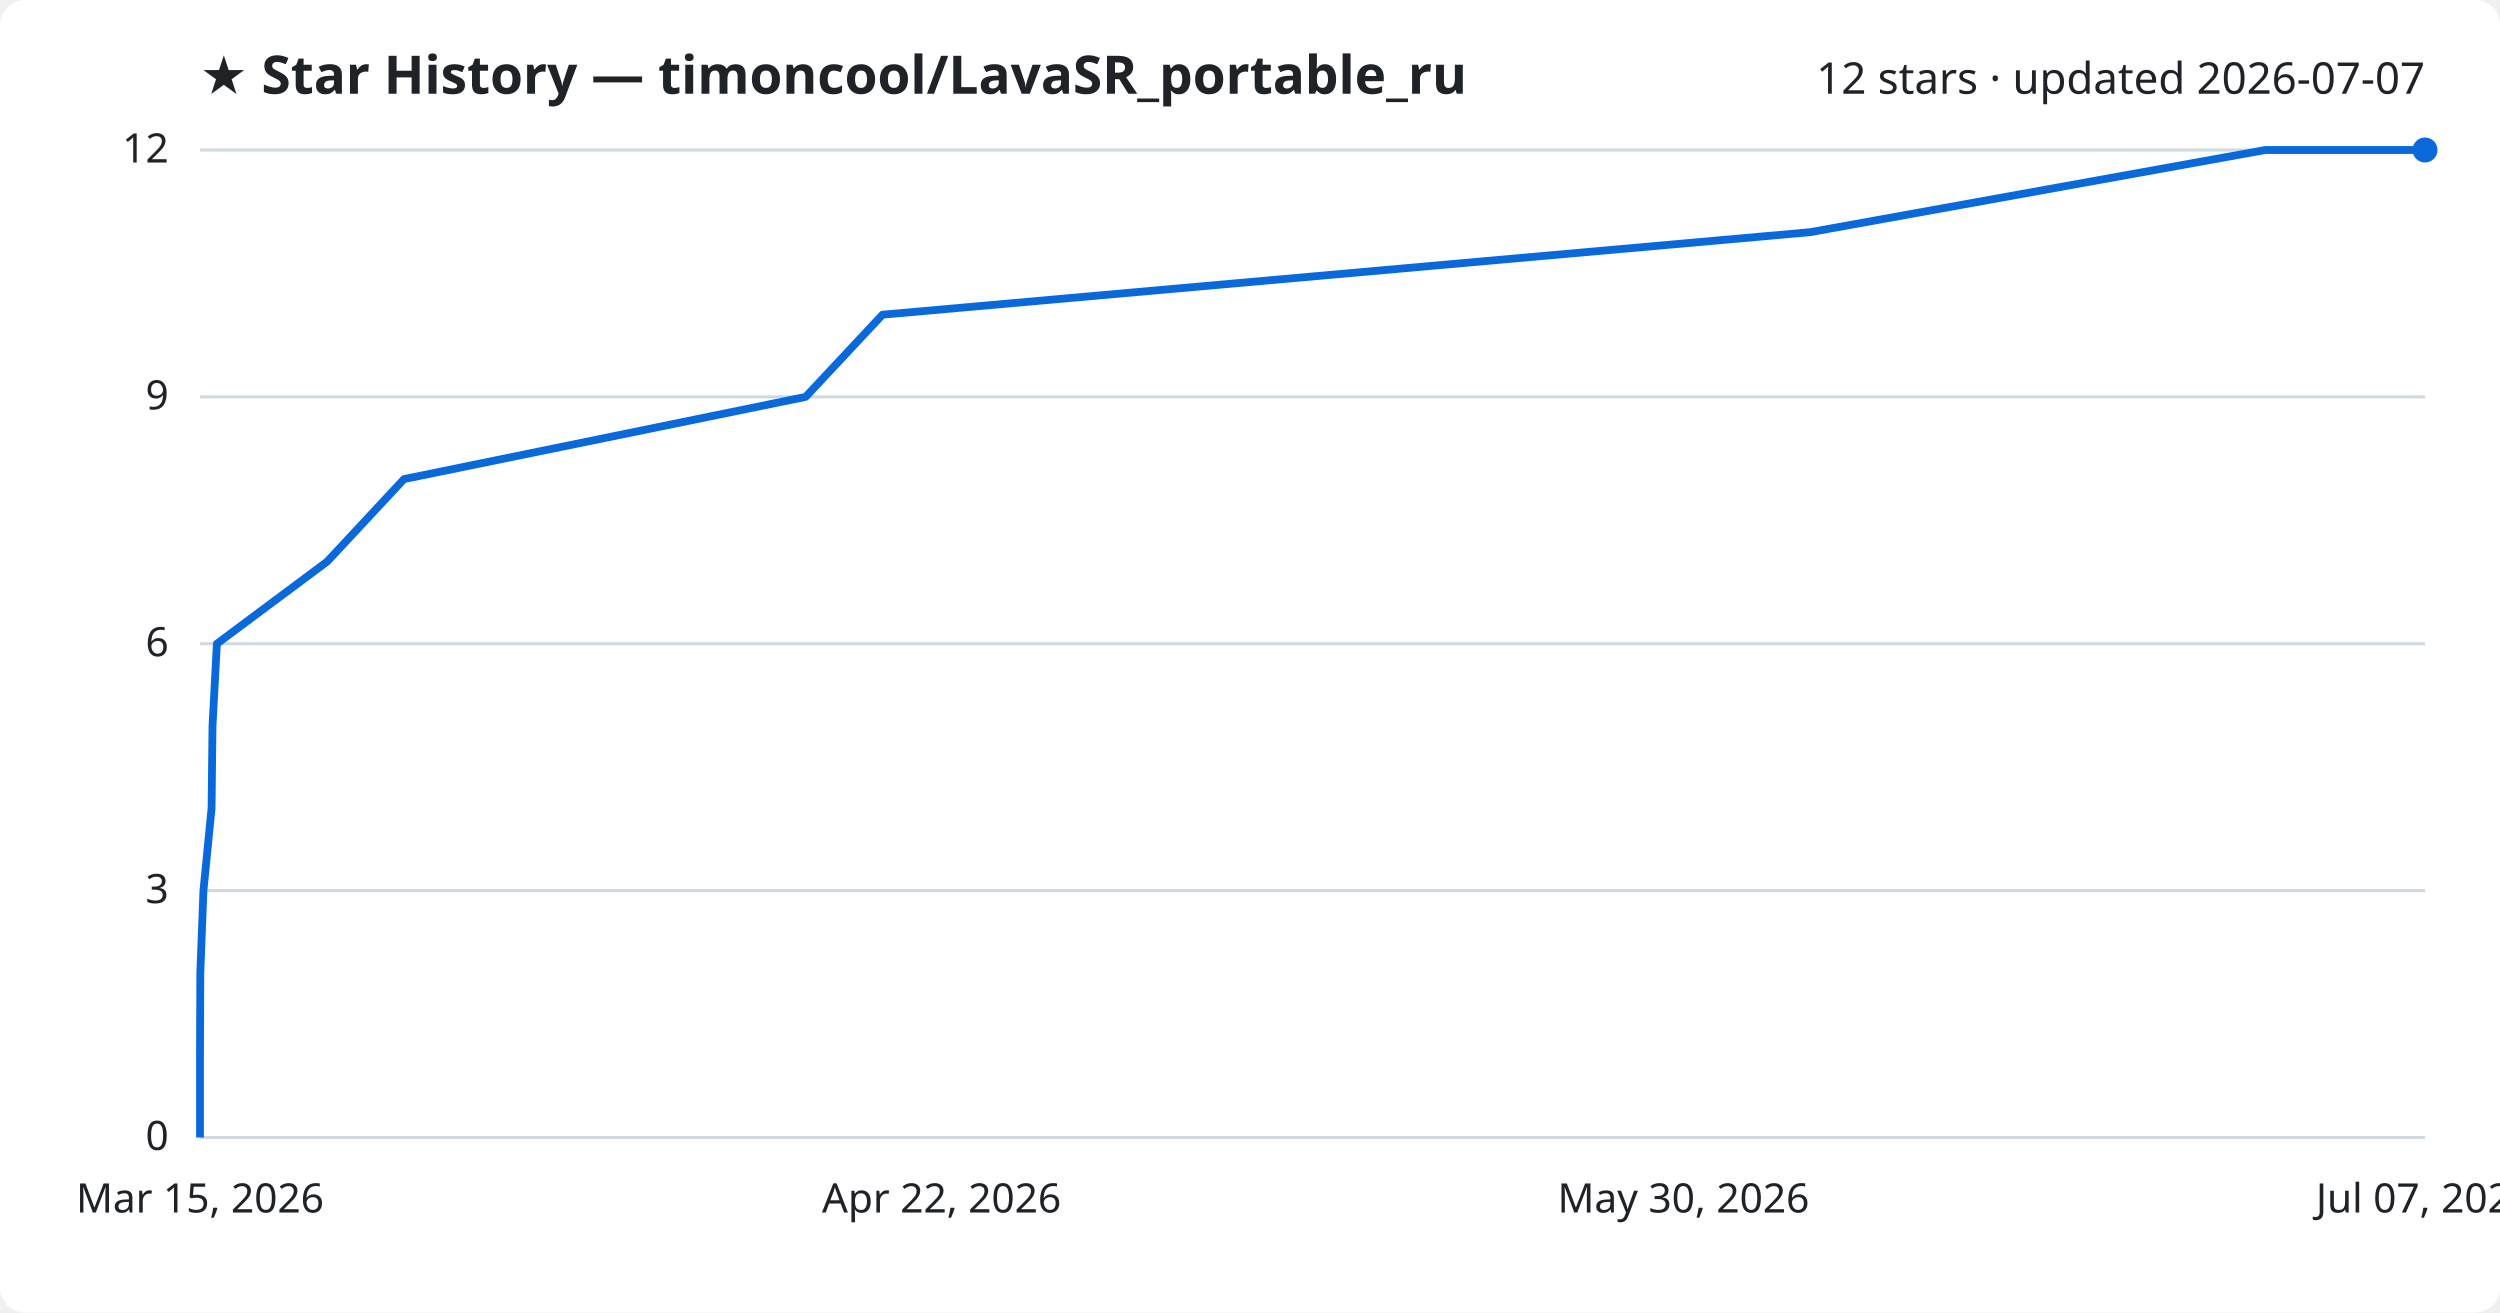
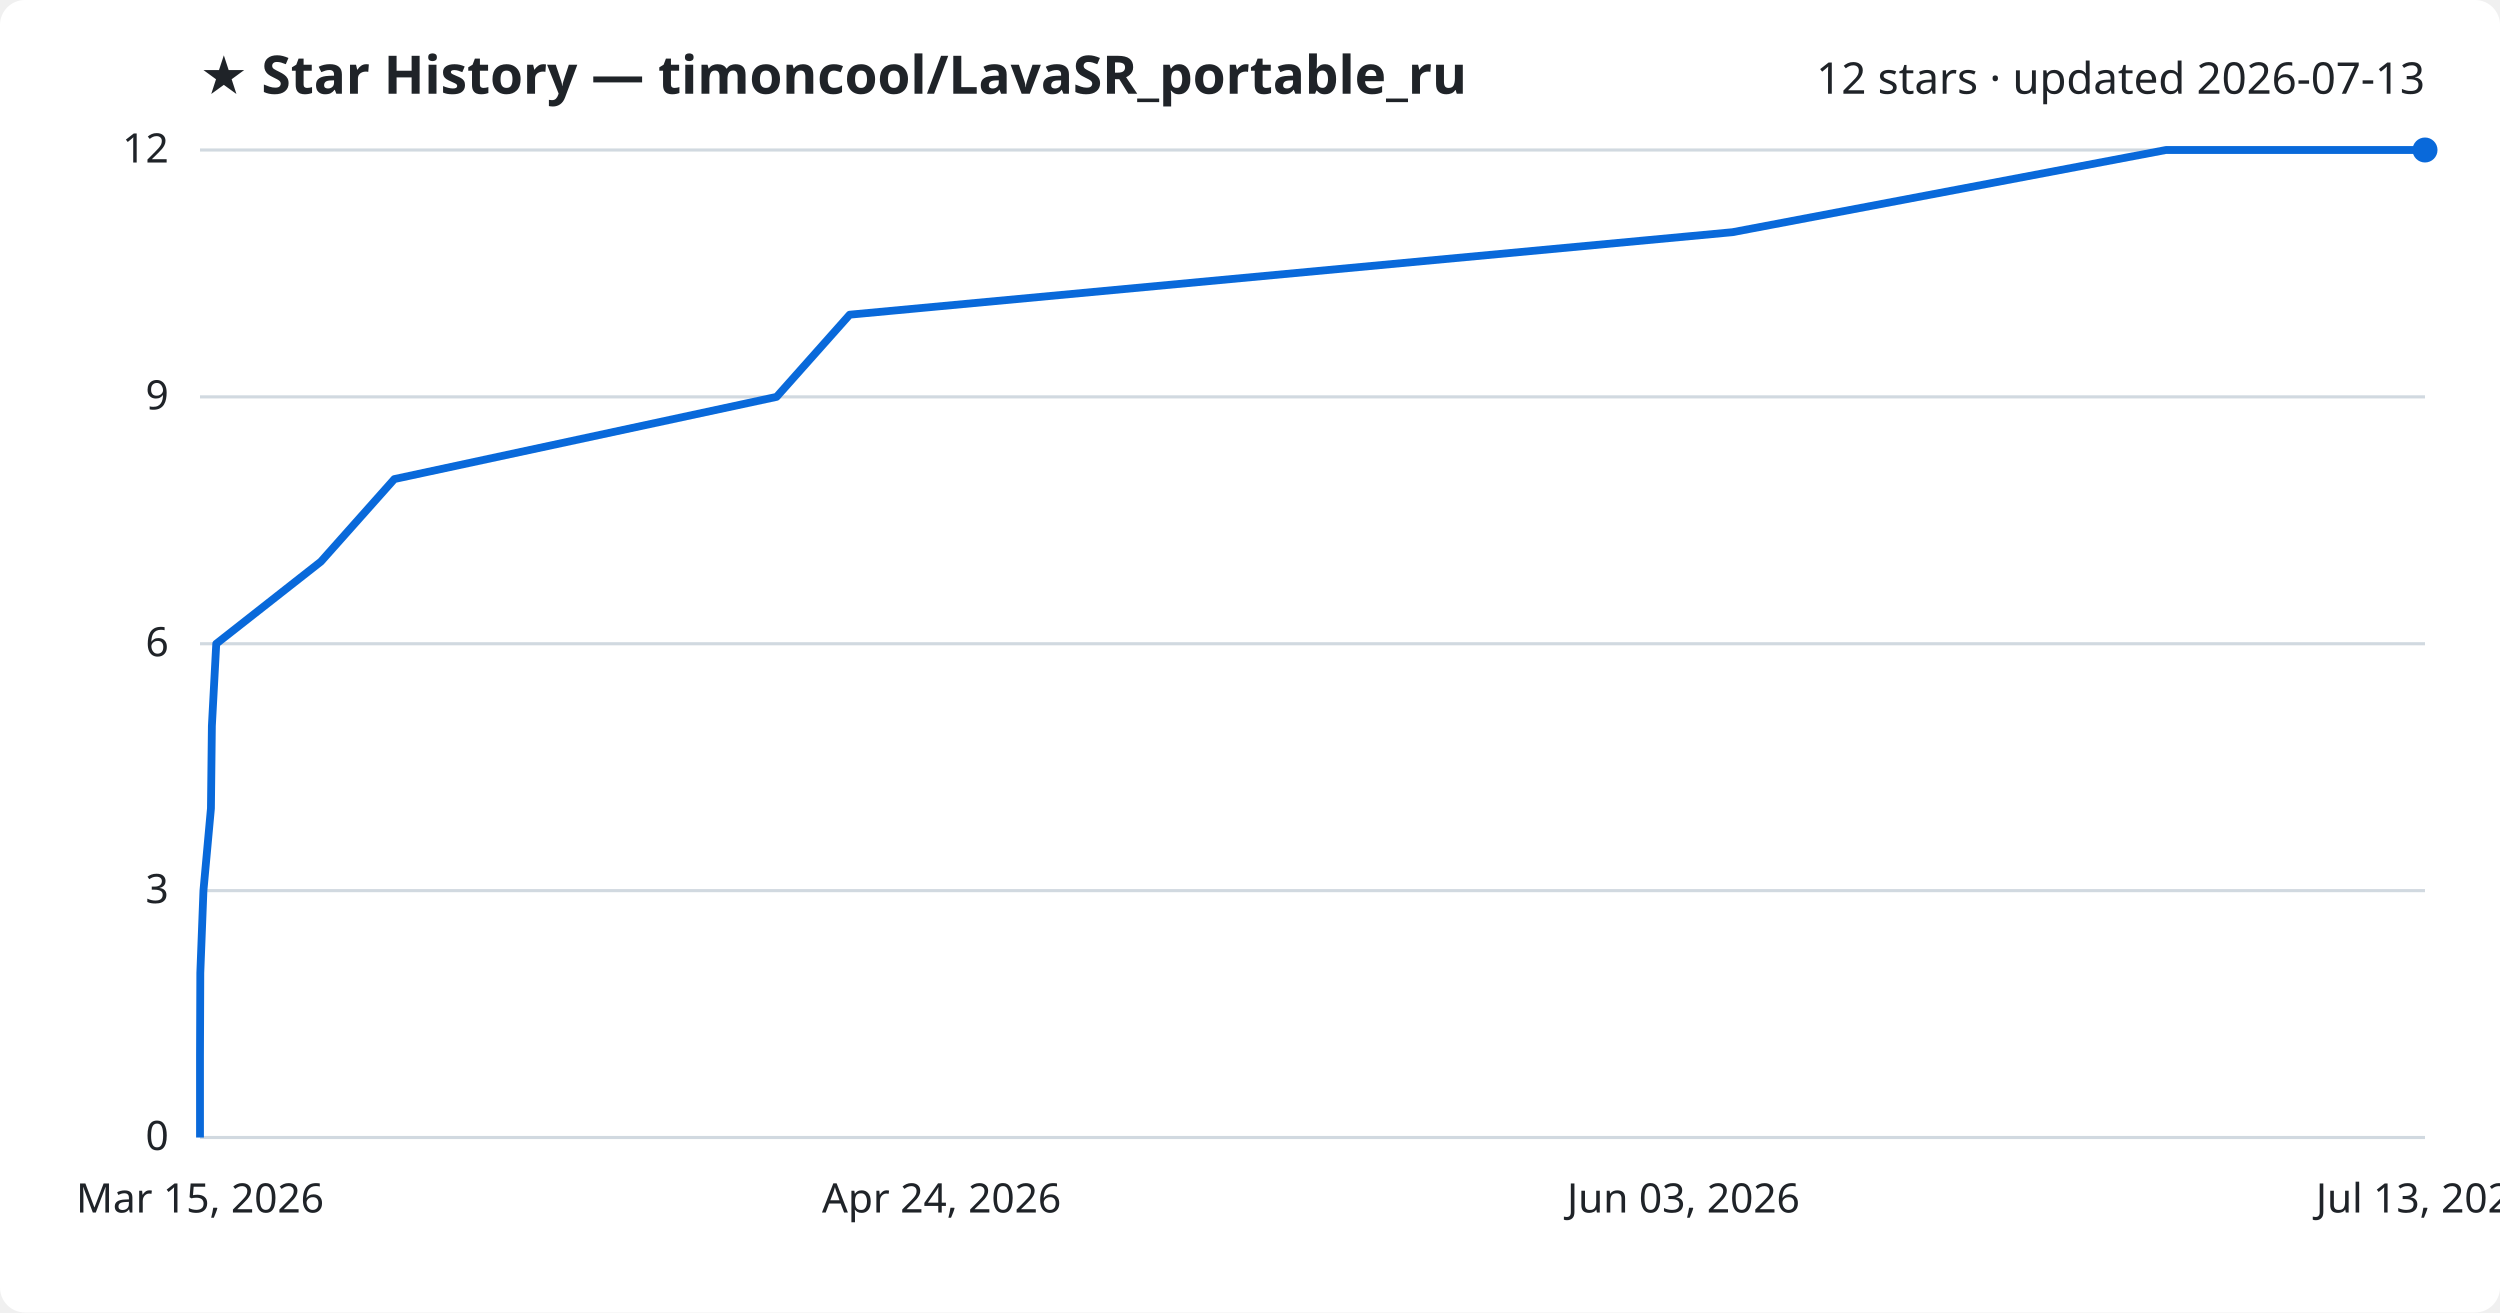
<svg xmlns="http://www.w3.org/2000/svg" viewBox="0 0 800 420" font-family="Segoe UI, sans-serif">
  <rect width="800" height="420" fill="#ffffff" rx="8" />
  <text x="64" y="30" fill="#1f2328" font-size="17" font-weight="700">★ Star History — timoncool/LavaSR_portable_ru</text>
-   <text x="776" y="30" fill="#1f2328" font-size="14" text-anchor="end">12 stars · updated 2026-07-07</text>
+   <text x="776" y="30" fill="#1f2328" font-size="14" text-anchor="end">12 stars · updated 2026-07-13</text>
  <line x1="64" y1="364.0" x2="776" y2="364.0" stroke="#d1d9e0" stroke-width="1" />
  <text x="54" y="368.0" fill="#1f2328" font-size="13" text-anchor="end">0</text>
  <line x1="64" y1="285.0" x2="776" y2="285.0" stroke="#d1d9e0" stroke-width="1" />
  <text x="54" y="289.0" fill="#1f2328" font-size="13" text-anchor="end">3</text>
  <line x1="64" y1="206.0" x2="776" y2="206.0" stroke="#d1d9e0" stroke-width="1" />
  <text x="54" y="210.0" fill="#1f2328" font-size="13" text-anchor="end">6</text>
  <line x1="64" y1="127.0" x2="776" y2="127.0" stroke="#d1d9e0" stroke-width="1" />
  <text x="54" y="131.0" fill="#1f2328" font-size="13" text-anchor="end">9</text>
  <line x1="64" y1="48.0" x2="776" y2="48.0" stroke="#d1d9e0" stroke-width="1" />
  <text x="54" y="52.0" fill="#1f2328" font-size="13" text-anchor="end">12</text>
-   <path d="M64.0,364.0 L64.0,337.7 L64.1,311.3 L65.1,285.0 L67.7,258.7 L68.0,232.3 L69.4,206.0 L104.7,179.7 L129.3,153.3 L257.8,127.0 L282.4,100.7 L579.2,74.3 L724.9,48.0 L776.0,48.0" fill="none" stroke="#0969da" stroke-width="2.5" stroke-linejoin="round" />
+   <path d="M64.0,364.0 L64.0,337.7 L64.1,311.3 L65.1,285.0 L67.5,258.7 L67.8,232.3 L69.2,206.0 L102.7,179.7 L126.2,153.3 L248.5,127.0 L271.9,100.7 L554.4,74.3 L693.1,48.0 L776.0,48.0" fill="none" stroke="#0969da" stroke-width="2.5" stroke-linejoin="round" />
  <circle cx="776.0" cy="48.0" r="4" fill="#0969da" />
  <text x="64.0" y="388" fill="#1f2328" font-size="13" text-anchor="middle">Mar 15, 2026</text>
-   <text x="301.3" y="388" fill="#1f2328" font-size="13" text-anchor="middle">Apr 22, 2026</text>
-   <text x="538.7" y="388" fill="#1f2328" font-size="13" text-anchor="middle">May 30, 2026</text>
-   <text x="776.0" y="388" fill="#1f2328" font-size="13" text-anchor="middle">Jul 07, 2026</text>
+   <text x="301.3" y="388" fill="#1f2328" font-size="13" text-anchor="middle">Apr 24, 2026</text>
+   <text x="538.7" y="388" fill="#1f2328" font-size="13" text-anchor="middle">Jun 03, 2026</text>
+   <text x="776.0" y="388" fill="#1f2328" font-size="13" text-anchor="middle">Jul 13, 2026</text>
</svg>
